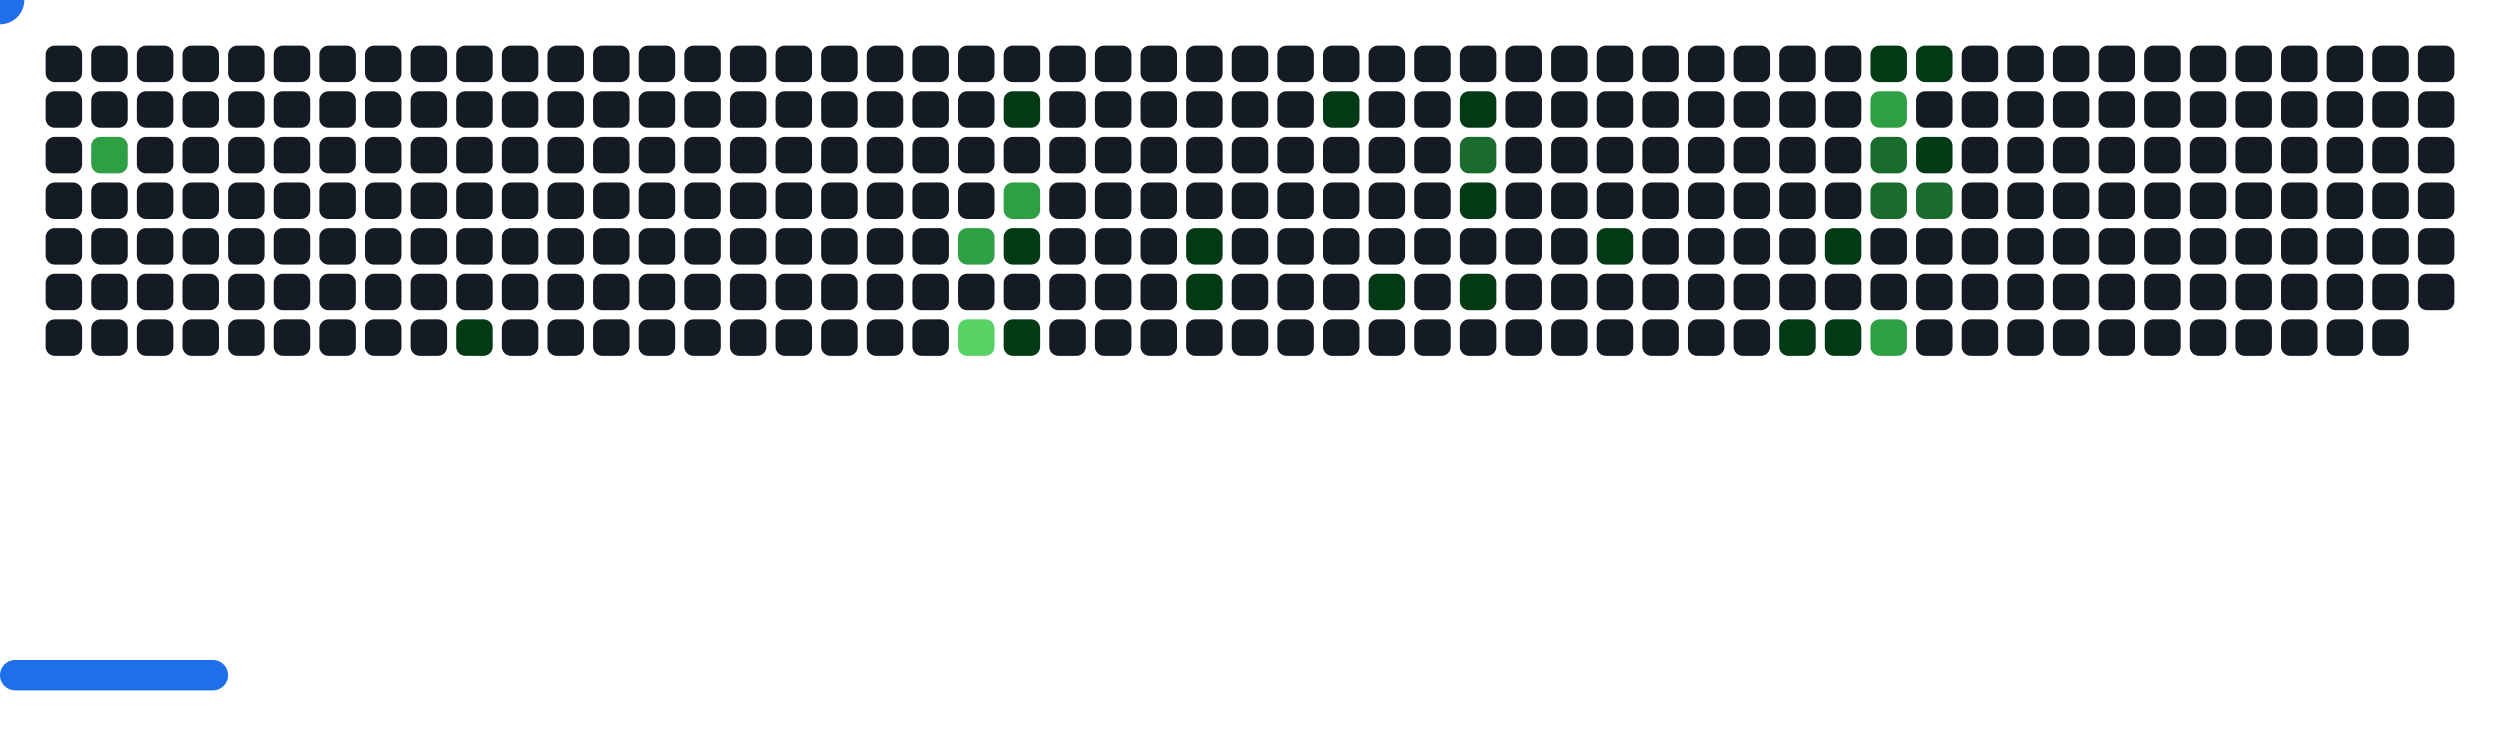
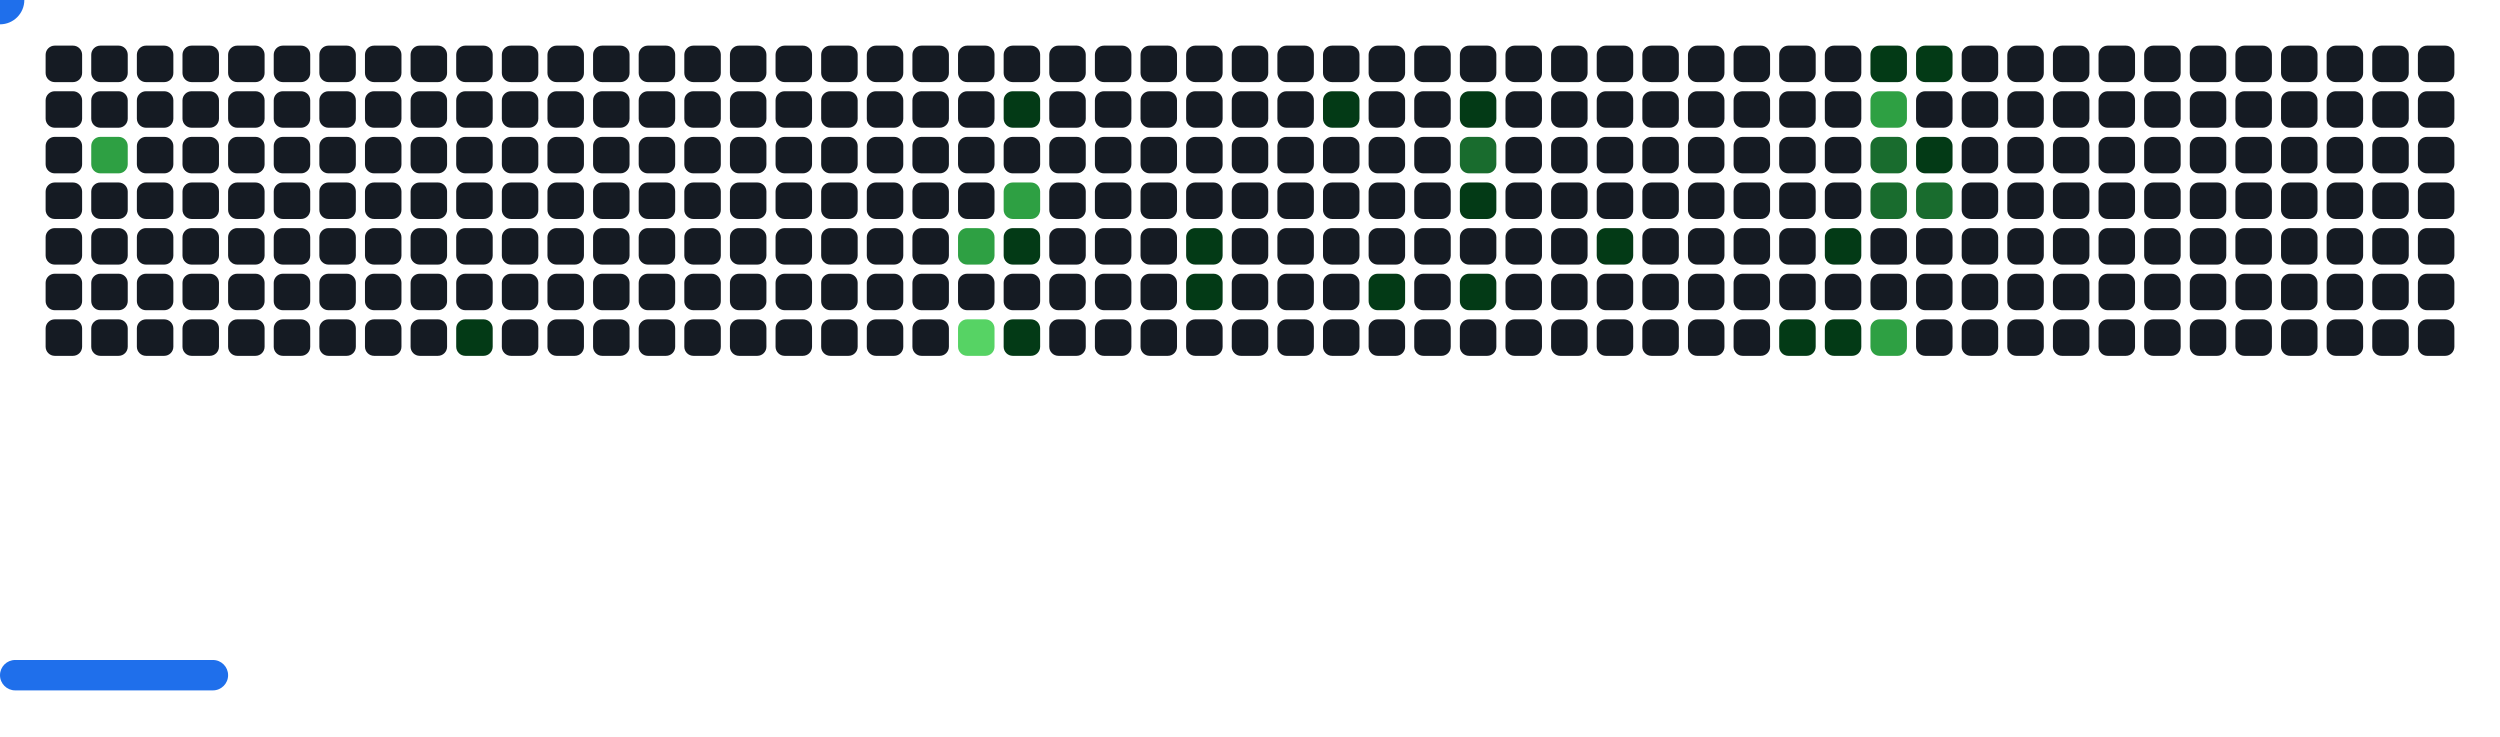
<svg xmlns="http://www.w3.org/2000/svg" width="822" height="242" viewBox="0 0 822 242">
  <style>.c0{fill:#151B23}.c1{fill:#033A16}.c2{fill:#196C2E}.c3{fill:#2EA043}.c4{fill:#56D364}</style>
  <defs>
    <symbol id="brick">
      <rect x="0" y="0" width="12" height="12" rx="3" />
    </symbol>
  </defs>
  <use href="#brick" x="15" y="15" class="c0" opacity="1" />
  <use href="#brick" x="15" y="30" class="c0" opacity="1" />
  <use href="#brick" x="15" y="45" class="c0" opacity="1" />
  <use href="#brick" x="15" y="60" class="c0" opacity="1" />
  <use href="#brick" x="15" y="75" class="c0" opacity="1" />
  <use href="#brick" x="15" y="90" class="c0" opacity="1" />
  <use href="#brick" x="15" y="105" class="c0" opacity="1" />
  <use href="#brick" x="30" y="15" class="c0" opacity="1" />
  <use href="#brick" x="30" y="30" class="c0" opacity="1" />
  <use href="#brick" x="30" y="45" fill="#2EA043">
    <animate attributeName="fill" values="#2EA043;#2EA043;#151B23;#151B23" keyTimes="0;1;1;1" dur="63.033s" fill="freeze" repeatCount="indefinite" />
  </use>
  <use href="#brick" x="30" y="60" class="c0" opacity="1" />
  <use href="#brick" x="30" y="75" class="c0" opacity="1" />
  <use href="#brick" x="30" y="90" class="c0" opacity="1" />
  <use href="#brick" x="30" y="105" class="c0" opacity="1" />
  <use href="#brick" x="45" y="15" class="c0" opacity="1" />
  <use href="#brick" x="45" y="30" class="c0" opacity="1" />
  <use href="#brick" x="45" y="45" class="c0" opacity="1" />
  <use href="#brick" x="45" y="60" class="c0" opacity="1" />
  <use href="#brick" x="45" y="75" class="c0" opacity="1" />
  <use href="#brick" x="45" y="90" class="c0" opacity="1" />
  <use href="#brick" x="45" y="105" class="c0" opacity="1" />
  <use href="#brick" x="60" y="15" class="c0" opacity="1" />
  <use href="#brick" x="60" y="30" class="c0" opacity="1" />
  <use href="#brick" x="60" y="45" class="c0" opacity="1" />
  <use href="#brick" x="60" y="60" class="c0" opacity="1" />
  <use href="#brick" x="60" y="75" class="c0" opacity="1" />
  <use href="#brick" x="60" y="90" class="c0" opacity="1" />
  <use href="#brick" x="60" y="105" class="c0" opacity="1" />
  <use href="#brick" x="75" y="15" class="c0" opacity="1" />
  <use href="#brick" x="75" y="30" class="c0" opacity="1" />
  <use href="#brick" x="75" y="45" class="c0" opacity="1" />
  <use href="#brick" x="75" y="60" class="c0" opacity="1" />
  <use href="#brick" x="75" y="75" class="c0" opacity="1" />
  <use href="#brick" x="75" y="90" class="c0" opacity="1" />
  <use href="#brick" x="75" y="105" class="c0" opacity="1" />
  <use href="#brick" x="90" y="15" class="c0" opacity="1" />
  <use href="#brick" x="90" y="30" class="c0" opacity="1" />
  <use href="#brick" x="90" y="45" class="c0" opacity="1" />
  <use href="#brick" x="90" y="60" class="c0" opacity="1" />
  <use href="#brick" x="90" y="75" class="c0" opacity="1" />
  <use href="#brick" x="90" y="90" class="c0" opacity="1" />
  <use href="#brick" x="90" y="105" class="c0" opacity="1" />
  <use href="#brick" x="105" y="15" class="c0" opacity="1" />
  <use href="#brick" x="105" y="30" class="c0" opacity="1" />
  <use href="#brick" x="105" y="45" class="c0" opacity="1" />
  <use href="#brick" x="105" y="60" class="c0" opacity="1" />
  <use href="#brick" x="105" y="75" class="c0" opacity="1" />
  <use href="#brick" x="105" y="90" class="c0" opacity="1" />
  <use href="#brick" x="105" y="105" class="c0" opacity="1" />
  <use href="#brick" x="120" y="15" class="c0" opacity="1" />
  <use href="#brick" x="120" y="30" class="c0" opacity="1" />
  <use href="#brick" x="120" y="45" class="c0" opacity="1" />
  <use href="#brick" x="120" y="60" class="c0" opacity="1" />
  <use href="#brick" x="120" y="75" class="c0" opacity="1" />
  <use href="#brick" x="120" y="90" class="c0" opacity="1" />
  <use href="#brick" x="120" y="105" class="c0" opacity="1" />
  <use href="#brick" x="135" y="15" class="c0" opacity="1" />
  <use href="#brick" x="135" y="30" class="c0" opacity="1" />
  <use href="#brick" x="135" y="45" class="c0" opacity="1" />
  <use href="#brick" x="135" y="60" class="c0" opacity="1" />
  <use href="#brick" x="135" y="75" class="c0" opacity="1" />
  <use href="#brick" x="135" y="90" class="c0" opacity="1" />
  <use href="#brick" x="135" y="105" class="c0" opacity="1" />
  <use href="#brick" x="150" y="15" class="c0" opacity="1" />
  <use href="#brick" x="150" y="30" class="c0" opacity="1" />
  <use href="#brick" x="150" y="45" class="c0" opacity="1" />
  <use href="#brick" x="150" y="60" class="c0" opacity="1" />
  <use href="#brick" x="150" y="75" class="c0" opacity="1" />
  <use href="#brick" x="150" y="90" class="c0" opacity="1" />
  <use href="#brick" x="150" y="105" fill="#033A16">
    <animate attributeName="fill" values="#033A16;#033A16;#151B23;#151B23" keyTimes="0;0.094;0.094;1" dur="63.033s" fill="freeze" repeatCount="indefinite" />
  </use>
  <use href="#brick" x="165" y="15" class="c0" opacity="1" />
  <use href="#brick" x="165" y="30" class="c0" opacity="1" />
  <use href="#brick" x="165" y="45" class="c0" opacity="1" />
  <use href="#brick" x="165" y="60" class="c0" opacity="1" />
  <use href="#brick" x="165" y="75" class="c0" opacity="1" />
  <use href="#brick" x="165" y="90" class="c0" opacity="1" />
  <use href="#brick" x="165" y="105" class="c0" opacity="1" />
  <use href="#brick" x="180" y="15" class="c0" opacity="1" />
  <use href="#brick" x="180" y="30" class="c0" opacity="1" />
  <use href="#brick" x="180" y="45" class="c0" opacity="1" />
  <use href="#brick" x="180" y="60" class="c0" opacity="1" />
  <use href="#brick" x="180" y="75" class="c0" opacity="1" />
  <use href="#brick" x="180" y="90" class="c0" opacity="1" />
  <use href="#brick" x="180" y="105" class="c0" opacity="1" />
  <use href="#brick" x="195" y="15" class="c0" opacity="1" />
  <use href="#brick" x="195" y="30" class="c0" opacity="1" />
  <use href="#brick" x="195" y="45" class="c0" opacity="1" />
  <use href="#brick" x="195" y="60" class="c0" opacity="1" />
  <use href="#brick" x="195" y="75" class="c0" opacity="1" />
  <use href="#brick" x="195" y="90" class="c0" opacity="1" />
  <use href="#brick" x="195" y="105" class="c0" opacity="1" />
  <use href="#brick" x="210" y="15" class="c0" opacity="1" />
  <use href="#brick" x="210" y="30" class="c0" opacity="1" />
  <use href="#brick" x="210" y="45" class="c0" opacity="1" />
  <use href="#brick" x="210" y="60" class="c0" opacity="1" />
  <use href="#brick" x="210" y="75" class="c0" opacity="1" />
  <use href="#brick" x="210" y="90" class="c0" opacity="1" />
  <use href="#brick" x="210" y="105" class="c0" opacity="1" />
  <use href="#brick" x="225" y="15" class="c0" opacity="1" />
  <use href="#brick" x="225" y="30" class="c0" opacity="1" />
  <use href="#brick" x="225" y="45" class="c0" opacity="1" />
  <use href="#brick" x="225" y="60" class="c0" opacity="1" />
  <use href="#brick" x="225" y="75" class="c0" opacity="1" />
  <use href="#brick" x="225" y="90" class="c0" opacity="1" />
  <use href="#brick" x="225" y="105" class="c0" opacity="1" />
  <use href="#brick" x="240" y="15" class="c0" opacity="1" />
  <use href="#brick" x="240" y="30" class="c0" opacity="1" />
  <use href="#brick" x="240" y="45" class="c0" opacity="1" />
  <use href="#brick" x="240" y="60" class="c0" opacity="1" />
  <use href="#brick" x="240" y="75" class="c0" opacity="1" />
  <use href="#brick" x="240" y="90" class="c0" opacity="1" />
  <use href="#brick" x="240" y="105" class="c0" opacity="1" />
  <use href="#brick" x="255" y="15" class="c0" opacity="1" />
  <use href="#brick" x="255" y="30" class="c0" opacity="1" />
  <use href="#brick" x="255" y="45" class="c0" opacity="1" />
  <use href="#brick" x="255" y="60" class="c0" opacity="1" />
  <use href="#brick" x="255" y="75" class="c0" opacity="1" />
  <use href="#brick" x="255" y="90" class="c0" opacity="1" />
  <use href="#brick" x="255" y="105" class="c0" opacity="1" />
  <use href="#brick" x="270" y="15" class="c0" opacity="1" />
  <use href="#brick" x="270" y="30" class="c0" opacity="1" />
  <use href="#brick" x="270" y="45" class="c0" opacity="1" />
  <use href="#brick" x="270" y="60" class="c0" opacity="1" />
  <use href="#brick" x="270" y="75" class="c0" opacity="1" />
  <use href="#brick" x="270" y="90" class="c0" opacity="1" />
  <use href="#brick" x="270" y="105" class="c0" opacity="1" />
  <use href="#brick" x="285" y="15" class="c0" opacity="1" />
  <use href="#brick" x="285" y="30" class="c0" opacity="1" />
  <use href="#brick" x="285" y="45" class="c0" opacity="1" />
  <use href="#brick" x="285" y="60" class="c0" opacity="1" />
  <use href="#brick" x="285" y="75" class="c0" opacity="1" />
  <use href="#brick" x="285" y="90" class="c0" opacity="1" />
  <use href="#brick" x="285" y="105" class="c0" opacity="1" />
  <use href="#brick" x="300" y="15" class="c0" opacity="1" />
  <use href="#brick" x="300" y="30" class="c0" opacity="1" />
  <use href="#brick" x="300" y="45" class="c0" opacity="1" />
  <use href="#brick" x="300" y="60" class="c0" opacity="1" />
  <use href="#brick" x="300" y="75" class="c0" opacity="1" />
  <use href="#brick" x="300" y="90" class="c0" opacity="1" />
  <use href="#brick" x="300" y="105" class="c0" opacity="1" />
  <use href="#brick" x="315" y="15" class="c0" opacity="1" />
  <use href="#brick" x="315" y="30" class="c0" opacity="1" />
  <use href="#brick" x="315" y="45" class="c0" opacity="1" />
  <use href="#brick" x="315" y="60" class="c0" opacity="1" />
  <use href="#brick" x="315" y="75" fill="#2EA043">
    <animate attributeName="fill" values="#2EA043;#2EA043;#151B23;#151B23" keyTimes="0;0.221;0.221;1" dur="63.033s" fill="freeze" repeatCount="indefinite" />
  </use>
  <use href="#brick" x="315" y="90" class="c0" opacity="1" />
  <use href="#brick" x="315" y="105" fill="#56D364">
    <animate attributeName="fill" values="#56D364;#56D364;#151B23;#151B23" keyTimes="0;0.107;0.107;1" dur="63.033s" fill="freeze" repeatCount="indefinite" />
  </use>
  <use href="#brick" x="330" y="15" class="c0" opacity="1" />
  <use href="#brick" x="330" y="30" fill="#033A16">
    <animate attributeName="fill" values="#033A16;#033A16;#151B23;#151B23" keyTimes="0;0.336;0.336;1" dur="63.033s" fill="freeze" repeatCount="indefinite" />
  </use>
  <use href="#brick" x="330" y="45" class="c0" opacity="1" />
  <use href="#brick" x="330" y="60" fill="#2EA043">
    <animate attributeName="fill" values="#2EA043;#2EA043;#151B23;#151B23" keyTimes="0;0.222;0.222;1" dur="63.033s" fill="freeze" repeatCount="indefinite" />
  </use>
  <use href="#brick" x="330" y="75" fill="#033A16">
    <animate attributeName="fill" values="#033A16;#033A16;#151B23;#151B23" keyTimes="0;0.222;0.222;1" dur="63.033s" fill="freeze" repeatCount="indefinite" />
  </use>
  <use href="#brick" x="330" y="90" class="c0" opacity="1" />
  <use href="#brick" x="330" y="105" fill="#033A16">
    <animate attributeName="fill" values="#033A16;#033A16;#151B23;#151B23" keyTimes="0;0.45;0.45;1" dur="63.033s" fill="freeze" repeatCount="indefinite" />
  </use>
  <use href="#brick" x="345" y="15" class="c0" opacity="1" />
  <use href="#brick" x="345" y="30" class="c0" opacity="1" />
  <use href="#brick" x="345" y="45" class="c0" opacity="1" />
  <use href="#brick" x="345" y="60" class="c0" opacity="1" />
  <use href="#brick" x="345" y="75" class="c0" opacity="1" />
  <use href="#brick" x="345" y="90" class="c0" opacity="1" />
  <use href="#brick" x="345" y="105" class="c0" opacity="1" />
  <use href="#brick" x="360" y="15" class="c0" opacity="1" />
  <use href="#brick" x="360" y="30" class="c0" opacity="1" />
  <use href="#brick" x="360" y="45" class="c0" opacity="1" />
  <use href="#brick" x="360" y="60" class="c0" opacity="1" />
  <use href="#brick" x="360" y="75" class="c0" opacity="1" />
  <use href="#brick" x="360" y="90" class="c0" opacity="1" />
  <use href="#brick" x="360" y="105" class="c0" opacity="1" />
  <use href="#brick" x="375" y="15" class="c0" opacity="1" />
  <use href="#brick" x="375" y="30" class="c0" opacity="1" />
  <use href="#brick" x="375" y="45" class="c0" opacity="1" />
  <use href="#brick" x="375" y="60" class="c0" opacity="1" />
  <use href="#brick" x="375" y="75" class="c0" opacity="1" />
  <use href="#brick" x="375" y="90" class="c0" opacity="1" />
  <use href="#brick" x="375" y="105" class="c0" opacity="1" />
  <use href="#brick" x="390" y="15" class="c0" opacity="1" />
  <use href="#brick" x="390" y="30" class="c0" opacity="1" />
  <use href="#brick" x="390" y="45" class="c0" opacity="1" />
  <use href="#brick" x="390" y="60" class="c0" opacity="1" />
  <use href="#brick" x="390" y="75" fill="#033A16">
    <animate attributeName="fill" values="#033A16;#033A16;#151B23;#151B23" keyTimes="0;0.286;0.286;1" dur="63.033s" fill="freeze" repeatCount="indefinite" />
  </use>
  <use href="#brick" x="390" y="90" fill="#033A16">
    <animate attributeName="fill" values="#033A16;#033A16;#151B23;#151B23" keyTimes="0;0.286;0.286;1" dur="63.033s" fill="freeze" repeatCount="indefinite" />
  </use>
  <use href="#brick" x="390" y="105" class="c0" opacity="1" />
  <use href="#brick" x="405" y="15" class="c0" opacity="1" />
  <use href="#brick" x="405" y="30" class="c0" opacity="1" />
  <use href="#brick" x="405" y="45" class="c0" opacity="1" />
  <use href="#brick" x="405" y="60" class="c0" opacity="1" />
  <use href="#brick" x="405" y="75" class="c0" opacity="1" />
  <use href="#brick" x="405" y="90" class="c0" opacity="1" />
  <use href="#brick" x="405" y="105" class="c0" opacity="1" />
  <use href="#brick" x="420" y="15" class="c0" opacity="1" />
  <use href="#brick" x="420" y="30" class="c0" opacity="1" />
  <use href="#brick" x="420" y="45" class="c0" opacity="1" />
  <use href="#brick" x="420" y="60" class="c0" opacity="1" />
  <use href="#brick" x="420" y="75" class="c0" opacity="1" />
  <use href="#brick" x="420" y="90" class="c0" opacity="1" />
  <use href="#brick" x="420" y="105" class="c0" opacity="1" />
  <use href="#brick" x="435" y="15" class="c0" opacity="1" />
  <use href="#brick" x="435" y="30" fill="#033A16">
    <animate attributeName="fill" values="#033A16;#033A16;#151B23;#151B23" keyTimes="0;0.282;0.282;1" dur="63.033s" fill="freeze" repeatCount="indefinite" />
  </use>
  <use href="#brick" x="435" y="45" class="c0" opacity="1" />
  <use href="#brick" x="435" y="60" class="c0" opacity="1" />
  <use href="#brick" x="435" y="75" class="c0" opacity="1" />
  <use href="#brick" x="435" y="90" class="c0" opacity="1" />
  <use href="#brick" x="435" y="105" class="c0" opacity="1" />
  <use href="#brick" x="450" y="15" class="c0" opacity="1" />
  <use href="#brick" x="450" y="30" class="c0" opacity="1" />
  <use href="#brick" x="450" y="45" class="c0" opacity="1" />
  <use href="#brick" x="450" y="60" class="c0" opacity="1" />
  <use href="#brick" x="450" y="75" class="c0" opacity="1" />
  <use href="#brick" x="450" y="90" fill="#033A16">
    <animate attributeName="fill" values="#033A16;#033A16;#151B23;#151B23" keyTimes="0;0.231;0.231;1" dur="63.033s" fill="freeze" repeatCount="indefinite" />
  </use>
  <use href="#brick" x="450" y="105" class="c0" opacity="1" />
  <use href="#brick" x="465" y="15" class="c0" opacity="1" />
  <use href="#brick" x="465" y="30" class="c0" opacity="1" />
  <use href="#brick" x="465" y="45" class="c0" opacity="1" />
  <use href="#brick" x="465" y="60" class="c0" opacity="1" />
  <use href="#brick" x="465" y="75" class="c0" opacity="1" />
  <use href="#brick" x="465" y="90" class="c0" opacity="1" />
  <use href="#brick" x="465" y="105" class="c0" opacity="1" />
  <use href="#brick" x="480" y="15" class="c0" opacity="1" />
  <use href="#brick" x="480" y="30" fill="#033A16">
    <animate attributeName="fill" values="#033A16;#033A16;#151B23;#151B23" keyTimes="0;0.165;0.165;1" dur="63.033s" fill="freeze" repeatCount="indefinite" />
  </use>
  <use href="#brick" x="480" y="45" fill="#196C2E">
    <animate attributeName="fill" values="#196C2E;#196C2E;#151B23;#151B23" keyTimes="0;0.165;0.165;1" dur="63.033s" fill="freeze" repeatCount="indefinite" />
  </use>
  <use href="#brick" x="480" y="60" fill="#033A16">
    <animate attributeName="fill" values="#033A16;#033A16;#151B23;#151B23" keyTimes="0;0.233;0.233;1" dur="63.033s" fill="freeze" repeatCount="indefinite" />
  </use>
  <use href="#brick" x="480" y="75" class="c0" opacity="1" />
  <use href="#brick" x="480" y="90" fill="#033A16">
    <animate attributeName="fill" values="#033A16;#033A16;#151B23;#151B23" keyTimes="0;0.052;0.052;1" dur="63.033s" fill="freeze" repeatCount="indefinite" />
  </use>
  <use href="#brick" x="480" y="105" class="c0" opacity="1" />
  <use href="#brick" x="495" y="15" class="c0" opacity="1" />
  <use href="#brick" x="495" y="30" class="c0" opacity="1" />
  <use href="#brick" x="495" y="45" class="c0" opacity="1" />
  <use href="#brick" x="495" y="60" class="c0" opacity="1" />
  <use href="#brick" x="495" y="75" class="c0" opacity="1" />
  <use href="#brick" x="495" y="90" class="c0" opacity="1" />
  <use href="#brick" x="495" y="105" class="c0" opacity="1" />
  <use href="#brick" x="510" y="15" class="c0" opacity="1" />
  <use href="#brick" x="510" y="30" class="c0" opacity="1" />
  <use href="#brick" x="510" y="45" class="c0" opacity="1" />
  <use href="#brick" x="510" y="60" class="c0" opacity="1" />
  <use href="#brick" x="510" y="75" class="c0" opacity="1" />
  <use href="#brick" x="510" y="90" class="c0" opacity="1" />
  <use href="#brick" x="510" y="105" class="c0" opacity="1" />
  <use href="#brick" x="525" y="15" class="c0" opacity="1" />
  <use href="#brick" x="525" y="30" class="c0" opacity="1" />
  <use href="#brick" x="525" y="45" class="c0" opacity="1" />
  <use href="#brick" x="525" y="60" class="c0" opacity="1" />
  <use href="#brick" x="525" y="75" fill="#033A16">
    <animate attributeName="fill" values="#033A16;#033A16;#151B23;#151B23" keyTimes="0;0.009;0.009;1" dur="63.033s" fill="freeze" repeatCount="indefinite" />
  </use>
  <use href="#brick" x="525" y="90" class="c0" opacity="1" />
  <use href="#brick" x="525" y="105" class="c0" opacity="1" />
  <use href="#brick" x="540" y="15" class="c0" opacity="1" />
  <use href="#brick" x="540" y="30" class="c0" opacity="1" />
  <use href="#brick" x="540" y="45" class="c0" opacity="1" />
  <use href="#brick" x="540" y="60" class="c0" opacity="1" />
  <use href="#brick" x="540" y="75" class="c0" opacity="1" />
  <use href="#brick" x="540" y="90" class="c0" opacity="1" />
  <use href="#brick" x="540" y="105" class="c0" opacity="1" />
  <use href="#brick" x="555" y="15" class="c0" opacity="1" />
  <use href="#brick" x="555" y="30" class="c0" opacity="1" />
  <use href="#brick" x="555" y="45" class="c0" opacity="1" />
  <use href="#brick" x="555" y="60" class="c0" opacity="1" />
  <use href="#brick" x="555" y="75" class="c0" opacity="1" />
  <use href="#brick" x="555" y="90" class="c0" opacity="1" />
  <use href="#brick" x="555" y="105" class="c0" opacity="1" />
  <use href="#brick" x="570" y="15" class="c0" opacity="1" />
  <use href="#brick" x="570" y="30" class="c0" opacity="1" />
  <use href="#brick" x="570" y="45" class="c0" opacity="1" />
  <use href="#brick" x="570" y="60" class="c0" opacity="1" />
  <use href="#brick" x="570" y="75" class="c0" opacity="1" />
  <use href="#brick" x="570" y="90" class="c0" opacity="1" />
  <use href="#brick" x="570" y="105" class="c0" opacity="1" />
  <use href="#brick" x="585" y="15" class="c0" opacity="1" />
  <use href="#brick" x="585" y="30" class="c0" opacity="1" />
  <use href="#brick" x="585" y="45" class="c0" opacity="1" />
  <use href="#brick" x="585" y="60" class="c0" opacity="1" />
  <use href="#brick" x="585" y="75" class="c0" opacity="1" />
  <use href="#brick" x="585" y="90" class="c0" opacity="1" />
  <use href="#brick" x="585" y="105" fill="#033A16">
    <animate attributeName="fill" values="#033A16;#033A16;#151B23;#151B23" keyTimes="0;0.157;0.157;1" dur="63.033s" fill="freeze" repeatCount="indefinite" />
  </use>
  <use href="#brick" x="600" y="15" class="c0" opacity="1" />
  <use href="#brick" x="600" y="30" class="c0" opacity="1" />
  <use href="#brick" x="600" y="45" class="c0" opacity="1" />
  <use href="#brick" x="600" y="60" class="c0" opacity="1" />
  <use href="#brick" x="600" y="75" fill="#033A16">
    <animate attributeName="fill" values="#033A16;#033A16;#151B23;#151B23" keyTimes="0;0.156;0.156;1" dur="63.033s" fill="freeze" repeatCount="indefinite" />
  </use>
  <use href="#brick" x="600" y="90" class="c0" opacity="1" />
  <use href="#brick" x="600" y="105" fill="#033A16">
    <animate attributeName="fill" values="#033A16;#033A16;#151B23;#151B23" keyTimes="0;0.357;0.357;1" dur="63.033s" fill="freeze" repeatCount="indefinite" />
  </use>
  <use href="#brick" x="615" y="15" fill="#033A16">
    <animate attributeName="fill" values="#033A16;#033A16;#151B23;#151B23" keyTimes="0;0.7;0.7;1" dur="63.033s" fill="freeze" repeatCount="indefinite" />
  </use>
  <use href="#brick" x="615" y="30" fill="#2EA043">
    <animate attributeName="fill" values="#2EA043;#2EA043;#151B23;#151B23" keyTimes="0;0.129;0.129;1" dur="63.033s" fill="freeze" repeatCount="indefinite" />
  </use>
  <use href="#brick" x="615" y="45" fill="#196C2E">
    <animate attributeName="fill" values="#196C2E;#196C2E;#151B23;#151B23" keyTimes="0;0.129;0.129;1" dur="63.033s" fill="freeze" repeatCount="indefinite" />
  </use>
  <use href="#brick" x="615" y="60" fill="#196C2E">
    <animate attributeName="fill" values="#196C2E;#196C2E;#151B23;#151B23" keyTimes="0;0.13;0.13;1" dur="63.033s" fill="freeze" repeatCount="indefinite" />
  </use>
  <use href="#brick" x="615" y="75" class="c0" opacity="1" />
  <use href="#brick" x="615" y="90" class="c0" opacity="1" />
  <use href="#brick" x="615" y="105" fill="#2EA043">
    <animate attributeName="fill" values="#2EA043;#2EA043;#151B23;#151B23" keyTimes="0;0.383;0.383;1" dur="63.033s" fill="freeze" repeatCount="indefinite" />
  </use>
  <use href="#brick" x="630" y="15" fill="#033A16">
    <animate attributeName="fill" values="#033A16;#033A16;#151B23;#151B23" keyTimes="0;0.701;0.701;1" dur="63.033s" fill="freeze" repeatCount="indefinite" />
  </use>
  <use href="#brick" x="630" y="30" class="c0" opacity="1" />
  <use href="#brick" x="630" y="45" fill="#033A16">
    <animate attributeName="fill" values="#033A16;#033A16;#151B23;#151B23" keyTimes="0;0.13;0.13;1" dur="63.033s" fill="freeze" repeatCount="indefinite" />
  </use>
  <use href="#brick" x="630" y="60" fill="#196C2E">
    <animate attributeName="fill" values="#196C2E;#196C2E;#151B23;#151B23" keyTimes="0;0.131;0.131;1" dur="63.033s" fill="freeze" repeatCount="indefinite" />
  </use>
  <use href="#brick" x="630" y="75" class="c0" opacity="1" />
  <use href="#brick" x="630" y="90" class="c0" opacity="1" />
  <use href="#brick" x="630" y="105" class="c0" opacity="1" />
  <use href="#brick" x="645" y="15" class="c0" opacity="1" />
  <use href="#brick" x="645" y="30" class="c0" opacity="1" />
  <use href="#brick" x="645" y="45" class="c0" opacity="1" />
  <use href="#brick" x="645" y="60" class="c0" opacity="1" />
  <use href="#brick" x="645" y="75" class="c0" opacity="1" />
  <use href="#brick" x="645" y="90" class="c0" opacity="1" />
  <use href="#brick" x="645" y="105" class="c0" opacity="1" />
  <use href="#brick" x="660" y="15" class="c0" opacity="1" />
  <use href="#brick" x="660" y="30" class="c0" opacity="1" />
  <use href="#brick" x="660" y="45" class="c0" opacity="1" />
  <use href="#brick" x="660" y="60" class="c0" opacity="1" />
  <use href="#brick" x="660" y="75" class="c0" opacity="1" />
  <use href="#brick" x="660" y="90" class="c0" opacity="1" />
  <use href="#brick" x="660" y="105" class="c0" opacity="1" />
  <use href="#brick" x="675" y="15" class="c0" opacity="1" />
  <use href="#brick" x="675" y="30" class="c0" opacity="1" />
  <use href="#brick" x="675" y="45" class="c0" opacity="1" />
  <use href="#brick" x="675" y="60" class="c0" opacity="1" />
  <use href="#brick" x="675" y="75" class="c0" opacity="1" />
  <use href="#brick" x="675" y="90" class="c0" opacity="1" />
  <use href="#brick" x="675" y="105" class="c0" opacity="1" />
  <use href="#brick" x="690" y="15" class="c0" opacity="1" />
  <use href="#brick" x="690" y="30" class="c0" opacity="1" />
  <use href="#brick" x="690" y="45" class="c0" opacity="1" />
  <use href="#brick" x="690" y="60" class="c0" opacity="1" />
  <use href="#brick" x="690" y="75" class="c0" opacity="1" />
  <use href="#brick" x="690" y="90" class="c0" opacity="1" />
  <use href="#brick" x="690" y="105" class="c0" opacity="1" />
  <use href="#brick" x="705" y="15" class="c0" opacity="1" />
  <use href="#brick" x="705" y="30" class="c0" opacity="1" />
  <use href="#brick" x="705" y="45" class="c0" opacity="1" />
  <use href="#brick" x="705" y="60" class="c0" opacity="1" />
  <use href="#brick" x="705" y="75" class="c0" opacity="1" />
  <use href="#brick" x="705" y="90" class="c0" opacity="1" />
  <use href="#brick" x="705" y="105" class="c0" opacity="1" />
  <use href="#brick" x="720" y="15" class="c0" opacity="1" />
  <use href="#brick" x="720" y="30" class="c0" opacity="1" />
  <use href="#brick" x="720" y="45" class="c0" opacity="1" />
  <use href="#brick" x="720" y="60" class="c0" opacity="1" />
  <use href="#brick" x="720" y="75" class="c0" opacity="1" />
  <use href="#brick" x="720" y="90" class="c0" opacity="1" />
  <use href="#brick" x="720" y="105" class="c0" opacity="1" />
  <use href="#brick" x="735" y="15" class="c0" opacity="1" />
  <use href="#brick" x="735" y="30" class="c0" opacity="1" />
  <use href="#brick" x="735" y="45" class="c0" opacity="1" />
  <use href="#brick" x="735" y="60" class="c0" opacity="1" />
  <use href="#brick" x="735" y="75" class="c0" opacity="1" />
  <use href="#brick" x="735" y="90" class="c0" opacity="1" />
  <use href="#brick" x="735" y="105" class="c0" opacity="1" />
  <use href="#brick" x="750" y="15" class="c0" opacity="1" />
  <use href="#brick" x="750" y="30" class="c0" opacity="1" />
  <use href="#brick" x="750" y="45" class="c0" opacity="1" />
  <use href="#brick" x="750" y="60" class="c0" opacity="1" />
  <use href="#brick" x="750" y="75" class="c0" opacity="1" />
  <use href="#brick" x="750" y="90" class="c0" opacity="1" />
  <use href="#brick" x="750" y="105" class="c0" opacity="1" />
  <use href="#brick" x="765" y="15" class="c0" opacity="1" />
  <use href="#brick" x="765" y="30" class="c0" opacity="1" />
  <use href="#brick" x="765" y="45" class="c0" opacity="1" />
  <use href="#brick" x="765" y="60" class="c0" opacity="1" />
  <use href="#brick" x="765" y="75" class="c0" opacity="1" />
  <use href="#brick" x="765" y="90" class="c0" opacity="1" />
  <use href="#brick" x="765" y="105" class="c0" opacity="1" />
  <use href="#brick" x="780" y="15" class="c0" opacity="1" />
  <use href="#brick" x="780" y="30" class="c0" opacity="1" />
  <use href="#brick" x="780" y="45" class="c0" opacity="1" />
  <use href="#brick" x="780" y="60" class="c0" opacity="1" />
  <use href="#brick" x="780" y="75" class="c0" opacity="1" />
  <use href="#brick" x="780" y="90" class="c0" opacity="1" />
  <use href="#brick" x="780" y="105" class="c0" opacity="1" />
  <use href="#brick" x="795" y="15" class="c0" opacity="1" />
  <use href="#brick" x="795" y="30" class="c0" opacity="1" />
  <use href="#brick" x="795" y="45" class="c0" opacity="1" />
  <use href="#brick" x="795" y="60" class="c0" opacity="1" />
  <use href="#brick" x="795" y="75" class="c0" opacity="1" />
  <use href="#brick" x="795" y="90" class="c0" opacity="1" />
+   <use href="#brick" x="795" y="105" class="c0" opacity="1" />
  <g transform="translate(0,217)">
    <rect y="0" width="75" height="10" rx="5" fill="#1F6FEB">
      <animate attributeName="x" values="374;381;388;395;402;409;416;423;430;437;444;451;458;465;472;480;487;494;501;508;515;522;529;536;543;550;557;564;571;579;586;593;600;607;614;621;628;635;642;649;656;663;670;678;685;692;699;706;713;720;727;732;732;732;732;732;732;732;727;720;713;706;699;692;685;678;670;663;656;649;642;635;628;621;614;607;600;593;586;579;571;564;557;550;543;536;529;522;515;508;501;494;487;480;472;465;458;451;444;437;430;423;416;409;402;395;388;381;373;366;359;352;345;338;331;324;317;310;303;296;289;282;275;267;260;253;246;239;232;225;218;211;204;197;190;183;176;168;161;154;147;140;133;126;119;112;105;98;91;84;77;69;62;55;48;41;34;27;20;15;15;15;15;15;15;15;20;27;34;41;48;55;62;69;77;84;91;98;105;112;119;126;133;140;147;154;161;168;176;183;190;197;204;211;218;225;232;239;246;253;260;267;275;282;289;296;303;310;317;324;331;338;345;352;359;366;373;381;388;395;402;409;416;423;430;437;444;451;458;465;472;480;487;494;501;508;515;522;529;536;543;550;557;564;571;579;586;593;600;607;614;621;628;635;642;649;656;663;670;678;685;692;699;706;713;720;727;732;732;732;732;732;732;732;727;720;713;706;699;692;685;678;670;663;656;649;642;635;628;621;614;607;600;593;586;579;571;564;557;550;543;536;529;522;515;508;501;494;487;480;472;465;458;451;444;437;430;423;416;409;402;395;388;381;373;366;359;352;345;338;331;324;317;310;303;296;289;282;275;267;260;253;246;239;232;225;218;211;204;197;190;183;176;168;161;154;147;140;133;126;119;112;105;98;91;84;77;69;62;55;48;41;34;27;20;15;15;15;15;15;15;15;20;27;34;41;48;55;62;69;77;84;91;98;105;112;119;126;133;140;147;154;161;168;176;183;190;197;204;211;218;225;232;239;246;253;260;267;275;282;289;296;303;310;317;324;331;338;345;352;359;366;373;381;388;395;402;409;416;423;430;437;444;451;458;465;472;480;487;494;501;508;515;522;529;536;543;550;557;564;571;579;586;593;600;607;614;621;628;635;642;649;656;663;670;678;685;692;699;706;713;720;727;732;732;732;732;732;732;732;727;720;713;706;699;692;685;678;670;663;656;649;642;635;628;621;614;607;600;593;586;579;571;564;557;550;543;536;529;522;515;508;501;494;487;480;472;465;458;451;444;437;430;423;416;409;402;395;388;381;373;366;359;352;345;338;331;324;317;310;303;296;289;282;275;267;260;253;246;239;232;225;218;211;204;197;190;183;176;168;161;154;147;140;133;126;119;112;105;98;91;84;77;69;62;55;48;41;34;27;20;15;15;15;15;15;15;15;20;27;34;41;48;55;62;69;77;84;91;98;105;112;119;126;133;140;147;154;161;168;176;183;190;197;204;211;218;225;232;239;246;253;260;267;275;282;289;296;303;310;317;324;331;338;345;352;359;366;373;381;388;395;402;409;416;423;430;437;444;451;458;465;472;480;487;494;501;508;515;522;529;536;543;550;557;564;571;579;586;593;600;607;614;621;628;635;642;649;656;663;670;678;685;692;699;706;713;720;727;732;732;732;732;732;732;732;727;720;713;706;699;692;685;678;670;663;656;649;642;635;628;621;614;607;600;593;586;579;571;564;557;550;543;536;529;522;515;508;501;494;487;480;472;465;458;451;444;437;430;423;416;409;402;395;388;381;373;366;359;352;345;338;331;324;317;310;303;296;289;282;275;267;260;253;246;239;232;225;218;211;204;197;190;183;176;168;161;154;147;140;133;126;119;112;105;98;91;84;77;69;62;55;48;41;34;27;20;15;15;15;15;15;15;15;20;27;34;41;48;55;62;69;77;84;91;98;105;112;119;126;133;140;147;154;161;168;176;183;190;197;204;211;218;225;232;239;246;253;260;267;275;282;289;296;303;310;317;324;331;338;345;352;359;366;373;381;388;395;402;409;416;423;430;437;444;451;458;465;472;480;487;494;501;508;515;522;529;536;543;550;557;564;571;579;586;593;600;607;614;621;628;635;642;649;656;663;670;678;685;692;699;706;713;720;727;732;732;732;732;732;732;732;727;720;713;706;699;692;685;678;670;663;656;649;642;635;628;621;614;607;600;593;586;579;571;564;557;550;543;536;529;522;515;508;501;494;487;480;472;465;458;451;444;437;430;423;416;409;402;395;388;381;373;366;359;352;345;338;331;324;317;310;303;296;289;282;275;267;260;253;246;239;232;225;218;211;204;197;190;183;176;168;161;154;147;140;133;126;119;112;105;98;91;84;77;69;62;55;48;41;34;27;20;15;15;15;15;15;15;15;20;27;34;41;48;55;62;69;77;84;91;98;105;112;119;126;133;140;147;154;161;168;176;183;190;197;204;211;218;225;232;239;246;253;260;267;275;282;289;296;303;310;317;324;331;338;345;352;359;366;373;381;388;395;402;409;416;423;430;437;444;451;458;465;472;480;487;494;501;508;515;522;529;536;543;550;557;564;571;579;586;593;600;607;614;621;628;635;642;649;656;663;670;678;685;692;699;706;713;720;727;732;732;732;732;732;732;732;727;720;713;706;699;692;685;678;670;663;656;649;642;635;628;621;614;607;600;593;586;579;571;564;557;550;543;536;529;522;515;508;501;494;487;480;472;465;458;451;444;437;430;423;416;409;402;395;388;381;373;366;359;352;345;338;331;324;317;310;303;296;289;282;275;267;260;253;246;239;232;225;218;211;204;197;190;183;176;168;161;154;147;140;133;126;119;112;105;98;91;84;77;69;62;55;48;41;34;27;20;15;15;15;15;15;15;15;20;27;34;41;48;55;62;69;77;84;91;98;105;112;119;126;133;140;147;154;161;168;176;183;190;197;204;211;218;225;232;239;246;253;260;267;275;282;289;296;303;310;317;324;331;338;345;352;359;366;373;381;388;395;402;409;416;423;430;437;444;451;458;465;472;480;487;494;501;508;515;522;529;536;543;550;557;564;571;579;586;593;600;607;614;621;628;635;642;649;656;663;670;678;685;692;699;706;713;720;727;732;732;732;732;732;732;732;727;720;713;706;699;692;685;678;670;663;656;649;642;635;628;621;614;607;600;593;586;579;571;564;557;550;543;536;529;522;515;508;501;494;487;480;472;465;458;451;444;437;430;423;416;409;402;395;388;381;373;366;359;352;345;338;331;324;317;310;303;296;289;282;275;267;260;253;246;239;232;225;218;211;204;197;190;183;176;168;161;154;147;140;133;126;119;112;105;98;91;84;77;69;62;55;48;41;34;27;20;15;15;15;15;15;15;15;20;27;34;41;48;55;62;69;77;84;91;98;105;112;119;126;133;140;147;154;161;168;176;183;190;197;204;211;218;225;232;239;246;253;260;267;275;282;289;296;303;310;317;324;331;338;345;352;359;366;373;381;388;395;402;409;416;423;430;437;444;451;458;465;472;480;487;494;501;508;515;522;529;536;543;550;557;564;571;579;586;593;600;607;614;621;628;635;642;649;656;663;670;678;685;692;699;706;713;720;727;732;732;732;732;732;732;732;727;720;713;706;699;692;685;678;670;663;656;649;642;635;628;621;614;607;600;593;586;579;571;564;557;550;543;536;529;522;515;508;501;494;487;480;472;465;458;451;444;437;430;423;416;409;402;395;388;381;373;366;359;352;345;338;331;324;317;310;303;296;289;282;275;267;260;253;246;239;232;225;218;211;204;197;190;183;176;168;161;154;147;140;133;126;119;112;105;98;91;84;77;69;62;55;48;41;34;27;20;15;15;15;15;15;15;15;20;27;34;41;48;55;62;69;77;84;91;98;105;112;119;126;133;140;147;154;161;168;176;183;190;197;204;211;218;225;232;239;246;253;260;267;275;282;289;296;303;310;317;324;331;338;345;352;359;366;373;381;388;395;402;409;416;423;430;437;444;451;458;465;472;480;487;494;501;508;515;522;529;536;543;550;557;564;571;579;586;593;600;607;614;621;628;635;642;649;656;663;670;678;685;692;699;706;713;720;727;732;732;732;732;732;732;732;727;720;713;706;699;692;685;678;670;663;656;649;642;635;628;621;614;607;600;593;586;579;571;564;557;550;543;536;529;522;515;508;501;494;487;480;472;465;458;451;444;437;430;423;416;409;402;395;388;381;373;366;359;352;345;338;331;324;317;310;303;296;289;282;275;267;260;253;246;239;232;225;218;211;204;197;190;183;176;168;161;154;147;140;133;126;119;112;105;98;91;84;77;69;62;55;48;41;34;27;20;15;15;15;15" dur="63.033s" repeatCount="indefinite" />
    </rect>
  </g>
  <circle r="8" fill="#1F6FEB">
    <animate attributeName="cx" values="418;425;432;439;446;453;460;468;475;482;489;496;503;510;517;524;531;538;545;552;559;567;574;581;588;595;602;609;616;623;630;637;644;651;658;666;673;680;687;694;701;708;715;722;729;736;743;750;757;765;772;779;786;793;786;779;772;765;757;750;743;736;729;722;715;708;701;694;687;680;673;666;658;651;644;637;630;623;616;609;602;595;588;581;574;567;559;552;545;538;531;524;517;510;503;496;489;482;475;468;460;453;446;439;432;425;418;411;404;397;390;383;376;369;362;354;347;340;333;326;319;312;305;298;291;284;277;270;263;255;248;241;234;227;220;213;206;199;192;185;178;171;164;156;149;142;135;128;121;114;107;100;93;86;79;72;65;57;50;43;36;29;36;43;50;57;65;72;79;86;93;100;107;114;121;128;135;142;149;156;164;171;178;185;192;199;206;213;220;227;234;241;248;255;263;270;277;284;291;298;305;312;319;326;333;340;347;354;362;369;376;383;390;397;404;411;418;425;432;439;446;453;460;468;475;482;489;496;503;510;517;524;531;538;545;552;559;567;574;581;588;595;602;609;616;623;630;637;644;651;658;666;673;680;687;694;701;708;715;722;729;736;743;750;757;765;772;779;786;793;786;779;772;765;757;750;743;736;729;722;715;708;701;694;687;680;673;666;658;651;644;637;630;623;616;609;602;595;588;581;574;567;559;552;545;538;531;524;517;510;503;496;489;482;475;468;460;453;446;439;432;425;418;411;404;397;390;383;376;369;362;354;347;340;333;326;319;312;305;298;291;284;277;270;263;255;248;241;234;227;220;213;206;199;192;185;178;171;164;156;149;142;135;128;121;114;107;100;93;86;79;72;65;57;50;43;36;29;36;43;50;57;65;72;79;86;93;100;107;114;121;128;135;142;149;156;164;171;178;185;192;199;206;213;220;227;234;241;248;255;263;270;277;284;291;298;305;312;319;326;333;340;347;354;362;369;376;383;390;397;404;411;418;425;432;439;446;453;460;468;475;482;489;496;503;510;517;524;531;538;545;552;559;567;574;581;588;595;602;609;616;623;630;637;644;651;658;666;673;680;687;694;701;708;715;722;729;736;743;750;757;765;772;779;786;793;786;779;772;765;757;750;743;736;729;722;715;708;701;694;687;680;673;666;658;651;644;637;630;623;616;609;602;595;588;581;574;567;559;552;545;538;531;524;517;510;503;496;489;482;475;468;460;453;446;439;432;425;418;411;404;397;390;383;376;369;362;354;347;340;333;326;319;312;305;298;291;284;277;270;263;255;248;241;234;227;220;213;206;199;192;185;178;171;164;156;149;142;135;128;121;114;107;100;93;86;79;72;65;57;50;43;36;29;36;43;50;57;65;72;79;86;93;100;107;114;121;128;135;142;149;156;164;171;178;185;192;199;206;213;220;227;234;241;248;255;263;270;277;284;291;298;305;312;319;326;333;340;347;354;362;369;376;383;390;397;404;411;418;425;432;439;446;453;460;468;475;482;489;496;503;510;517;524;531;538;545;552;559;567;574;581;588;595;602;609;616;623;630;637;644;651;658;666;673;680;687;694;701;708;715;722;729;736;743;750;757;765;772;779;786;793;786;779;772;765;757;750;743;736;729;722;715;708;701;694;687;680;673;666;658;651;644;637;630;623;616;609;602;595;588;581;574;567;559;552;545;538;531;524;517;510;503;496;489;482;475;468;460;453;446;439;432;425;418;411;404;397;390;383;376;369;362;354;347;340;333;326;319;312;305;298;291;284;277;270;263;255;248;241;234;227;220;213;206;199;192;185;178;171;164;156;149;142;135;128;121;114;107;100;93;86;79;72;65;57;50;43;36;29;36;43;50;57;65;72;79;86;93;100;107;114;121;128;135;142;149;156;164;171;178;185;192;199;206;213;220;227;234;241;248;255;263;270;277;284;291;298;305;312;319;326;333;340;347;354;362;369;376;383;390;397;404;411;418;425;432;439;446;453;460;468;475;482;489;496;503;510;517;524;531;538;545;552;559;567;574;581;588;595;602;609;616;623;630;637;644;651;658;666;673;680;687;694;701;708;715;722;729;736;743;750;757;765;772;779;786;793;786;779;772;765;757;750;743;736;729;722;715;708;701;694;687;680;673;666;658;651;644;637;630;623;616;609;602;595;588;581;574;567;559;552;545;538;531;524;517;510;503;496;489;482;475;468;460;453;446;439;432;425;418;411;404;397;390;383;376;369;362;354;347;340;333;326;319;312;305;298;291;284;277;270;263;255;248;241;234;227;220;213;206;199;192;185;178;171;164;156;149;142;135;128;121;114;107;100;93;86;79;72;65;57;50;43;36;29;36;43;50;57;65;72;79;86;93;100;107;114;121;128;135;142;149;156;164;171;178;185;192;199;206;213;220;227;234;241;248;255;263;270;277;284;291;298;305;312;319;326;333;340;347;354;362;369;376;383;390;397;404;411;418;425;432;439;446;453;460;468;475;482;489;496;503;510;517;524;531;538;545;552;559;567;574;581;588;595;602;609;616;623;630;637;644;651;658;666;673;680;687;694;701;708;715;722;729;736;743;750;757;765;772;779;786;793;786;779;772;765;757;750;743;736;729;722;715;708;701;694;687;680;673;666;658;651;644;637;630;623;616;609;602;595;588;581;574;567;559;552;545;538;531;524;517;510;503;496;489;482;475;468;460;453;446;439;432;425;418;411;404;397;390;383;376;369;362;354;347;340;333;326;319;312;305;298;291;284;277;270;263;255;248;241;234;227;220;213;206;199;192;185;178;171;164;156;149;142;135;128;121;114;107;100;93;86;79;72;65;57;50;43;36;29;36;43;50;57;65;72;79;86;93;100;107;114;121;128;135;142;149;156;164;171;178;185;192;199;206;213;220;227;234;241;248;255;263;270;277;284;291;298;305;312;319;326;333;340;347;354;362;369;376;383;390;397;404;411;418;425;432;439;446;453;460;468;475;482;489;496;503;510;517;524;531;538;545;552;559;567;574;581;588;595;602;609;616;623;630;637;644;651;658;666;673;680;687;694;701;708;715;722;729;736;743;750;757;765;772;779;786;793;786;779;772;765;757;750;743;736;729;722;715;708;701;694;687;680;673;666;658;651;644;637;630;623;616;609;602;595;588;581;574;567;559;552;545;538;531;524;517;510;503;496;489;482;475;468;460;453;446;439;432;425;418;411;404;397;390;383;376;369;362;354;347;340;333;326;319;312;305;298;291;284;277;270;263;255;248;241;234;227;220;213;206;199;192;185;178;171;164;156;149;142;135;128;121;114;107;100;93;86;79;72;65;57;50;43;36;29;36;43;50;57;65;72;79;86;93;100;107;114;121;128;135;142;149;156;164;171;178;185;192;199;206;213;220;227;234;241;248;255;263;270;277;284;291;298;305;312;319;326;333;340;347;354;362;369;376;383;390;397;404;411;418;425;432;439;446;453;460;468;475;482;489;496;503;510;517;524;531;538;545;552;559;567;574;581;588;595;602;609;616;623;630;637;644;651;658;666;673;680;687;694;701;708;715;722;729;736;743;750;757;765;772;779;786;793;786;779;772;765;757;750;743;736;729;722;715;708;701;694;687;680;673;666;658;651;644;637;630;623;616;609;602;595;588;581;574;567;559;552;545;538;531;524;517;510;503;496;489;482;475;468;460;453;446;439;432;425;418;411;404;397;390;383;376;369;362;354;347;340;333;326;319;312;305;298;291;284;277;270;263;255;248;241;234;227;220;213;206;199;192;185;178;171;164;156;149;142;135;128;121;114;107;100;93;86;79;72;65;57;50;43;36;29;36;43;50;57;65;72;79;86;93;100;107;114;121;128;135;142;149;156;164;171;178;185;192;199;206;213;220;227;234;241;248;255;263;270;277;284;291;298;305;312;319;326;333;340;347;354;362;369;376;383;390;397;404;411;418;425;432;439;446;453;460;468;475;482;489;496;503;510;517;524;531;538;545;552;559;567;574;581;588;595;602;609;616;623;630;637;644;651;658;666;673;680;687;694;701;708;715;722;729;736;743;750;757;765;772;779;786;793;786;779;772;765;757;750;743;736;729;722;715;708;701;694;687;680;673;666;658;651;644;637;630;623;616;609;602;595;588;581;574;567;559;552;545;538;531;524;517;510;503;496;489;482;475;468;460;453;446;439;432;425;418;411;404;397;390;383;376;369;362;354;347;340;333;326;319;312;305;298;291;284;277;270;263;255;248;241;234;227;220;213;206;199;192;185;178;171;164;156;149;142;135;128;121;114;107;100;93;86;79;72;65;57;50;43;36;29;36" dur="63.033s" repeatCount="indefinite" />
    <animate attributeName="cy" values="205;198;191;184;177;170;163;155;148;141;134;127;120;113;106;99;92;99;106;113;120;127;134;141;148;155;163;170;177;184;191;198;209;202;195;188;181;174;167;160;152;145;138;131;124;117;110;103;96;89;82;75;68;61;53;46;39;32;25;32;39;46;53;61;68;75;82;89;96;103;110;117;124;131;138;145;152;160;167;174;181;188;195;209;202;195;188;181;174;167;160;152;145;138;131;124;117;110;103;110;117;124;131;138;145;152;160;167;174;181;188;195;209;202;195;188;181;174;167;160;152;145;138;131;124;117;110;103;96;89;82;75;68;61;53;46;39;32;25;32;39;46;53;61;68;75;82;89;96;103;110;117;124;131;138;145;152;160;167;174;181;188;195;209;202;195;188;181;174;167;160;152;145;138;131;124;117;110;117;124;131;138;145;152;160;167;174;181;188;195;209;202;195;188;181;174;167;160;152;145;138;131;124;131;138;145;152;160;167;174;181;188;195;209;202;195;188;181;174;167;160;152;145;138;131;124;117;110;103;96;89;82;75;68;61;53;46;39;32;25;32;39;46;53;46;53;46;53;46;39;32;25;32;39;46;53;61;68;75;82;89;96;103;110;117;124;131;138;145;152;160;167;174;181;188;195;209;202;195;188;181;174;167;160;152;145;138;131;124;117;110;103;96;89;82;89;96;103;96;89;82;75;68;61;53;46;39;32;25;32;39;46;39;46;53;61;68;75;82;89;96;103;110;117;124;131;138;145;152;160;167;174;181;188;195;209;202;195;188;181;174;167;160;152;145;138;131;124;117;110;103;96;89;82;75;68;61;53;46;39;32;25;32;39;46;53;61;68;75;82;89;96;103;110;117;124;131;138;145;152;160;167;174;181;188;195;209;202;195;188;181;174;167;160;152;145;138;131;124;117;110;103;96;89;82;75;68;61;53;46;39;32;25;32;39;46;53;61;68;61;68;61;53;46;39;32;25;32;39;46;53;61;68;75;82;89;96;89;82;75;68;75;82;89;96;103;110;117;124;131;138;145;152;160;167;174;181;188;195;209;202;195;188;181;174;167;160;152;145;138;131;124;117;110;103;96;89;82;75;68;61;53;46;39;32;25;32;39;46;53;61;68;75;82;89;96;103;110;117;124;131;138;145;152;160;167;174;181;188;195;209;202;195;188;181;174;167;160;152;145;138;131;124;117;110;103;96;89;82;75;68;61;53;46;53;61;68;75;82;89;96;89;96;103;110;117;124;131;138;145;152;160;167;174;181;188;195;209;202;195;188;181;174;167;160;152;145;138;131;124;117;110;103;96;89;82;75;68;61;53;46;39;32;25;32;39;46;53;61;68;75;82;89;96;103;110;117;124;131;138;145;152;160;167;174;181;188;195;209;202;195;188;181;174;167;160;152;145;138;131;124;117;110;103;96;89;82;75;68;61;53;46;39;32;25;32;25;32;39;46;53;61;68;75;82;89;96;103;110;117;124;131;138;145;152;160;167;174;181;188;195;209;202;195;188;181;174;167;160;152;145;138;131;124;117;124;131;138;145;152;160;167;174;181;188;195;209;202;195;188;181;174;167;160;152;145;138;131;124;117;110;103;96;89;82;75;68;61;53;46;39;32;25;32;39;46;53;61;68;75;82;89;96;103;110;103;96;89;82;75;68;61;53;46;39;32;25;32;39;46;53;61;68;75;82;89;96;103;110;117;124;131;138;145;152;160;167;174;181;188;195;209;202;195;188;181;174;167;160;152;145;138;131;124;117;110;103;96;89;82;75;68;61;53;46;39;32;25;32;39;46;53;61;68;75;82;89;96;103;110;117;124;131;138;145;152;160;167;174;181;188;195;209;202;195;188;181;174;167;160;152;145;138;131;124;117;110;103;96;89;82;75;68;61;53;46;39;32;25;32;39;46;53;61;68;75;82;89;96;103;110;117;110;103;96;89;82;75;68;61;53;46;39;32;25;32;39;46;53;61;68;75;82;89;96;103;110;117;124;131;138;145;152;160;167;174;181;188;195;209;202;195;188;181;174;167;160;152;145;138;131;124;117;110;103;96;89;82;75;68;61;53;46;39;32;25;32;39;46;53;61;68;75;82;89;96;103;110;117;124;131;138;145;152;160;167;174;181;188;195;209;202;195;188;181;174;167;160;152;145;138;131;124;117;110;103;96;89;82;75;68;61;53;46;39;32;25;32;39;46;53;61;68;75;82;89;96;103;110;117;124;131;138;145;152;160;167;174;181;188;195;209;202;195;188;181;174;167;160;152;145;138;131;124;117;110;103;96;89;82;75;68;61;53;46;39;32;25;32;39;46;53;61;68;75;82;89;96;103;110;117;124;131;138;145;152;160;167;174;181;188;195;209;202;195;188;181;174;167;160;152;145;138;131;124;117;110;103;96;89;82;75;68;61;53;46;39;32;25;32;39;46;53;61;68;75;82;89;96;103;110;117;124;131;138;145;152;160;167;174;181;188;195;209;202;195;188;181;174;167;160;152;145;138;131;124;117;110;103;96;89;82;75;68;61;53;46;39;32;25;32;39;46;53;61;68;75;82;89;96;103;110;117;124;131;138;145;152;160;167;174;181;188;195;209;202;195;188;181;174;167;160;152;145;138;131;124;117;110;103;96;89;82;75;68;61;53;46;39;32;25;32;39;46;53;61;68;75;82;89;96;103;110;117;124;131;138;145;152;160;167;174;181;188;195;209;202;195;188;181;174;167;160;152;145;138;131;124;117;110;103;96;89;82;75;68;61;53;46;39;32;25;32;39;46;53;61;68;75;82;89;96;103;110;117;124;131;138;145;152;160;167;174;181;188;195;209;202;195;188;181;174;167;160;152;145;138;131;124;117;110;103;96;89;82;75;68;61;53;46;39;32;25;32;39;46;53;61;68;75;82;89;96;103;110;117;124;131;138;145;152;160;167;174;181;188;195;209;202;195;188;181;174;167;160;152;145;138;131;124;117;110;103;96;89;82;75;68;61;53;46;39;32;25;23;30;23;30;37;44;51;58;65;72;80;87;94;101;108;115;122;129;136;143;150;157;164;171;179;186;193;200;209;202;195;188;181;174;167;160;152;145;138;131;124;117;110;103;96;89;82;75;68;61;53;46;39;32;25;32;39;46;53;61;68;75;82;89;96;103;110;117;124;131;138;145;152;160;167;174;181;188;195;209;202;195;188;181;174;167;160;152;145;138;131;124;117;110;103;96;89;82;75;68;61;53;46;39;32;25;32;39;46;53;61;68;75;82;89;96;103;110;117;124;131;138;145;152;160;167;174;181;188;195;209;202;195;188;181;174;167;160;152;145;138;131;124;117;110;103;96;89;82;75;68;61;53;46;39;32;25;32;39;46;53;61;68;75;82;89;96;103;110;117;124;131;138;145;152;160;167;174;181;188;195;209;202;195;188;181;174;167;160;152;145;138;131;124;117;110;103;96;89;82;75;68;61;53;46;39;32;25;32;39;46;53;61;68;75;82;89;96;103;110;117;124;131;138;145;152;160;167;174;181;188;195;209;202;195;188;181;174;167;160;152;145;138;131;124;117;110;103;96;89;82;75;68;61;53;46;39;32;25;32;39;46;53;61;68;75;82;89;96;103;110;117;124;131;138;145;152;160;167;174;181;188;195;209;202;195;188;181;174;167;160;152;145;138;131;124;117;110;103;96;89;82;75;68;61;53;46;39;32;25;32;39;46;53;61;68;75;82;89;96;103;110;117;124;131;138;145;152;160;167;174;181;188;195;209;202;195;188;181;174;167;160;152;145;138;131;124;117;110;103;96;89;82;75;68;61;53;46;39;32;25;32;39;46;53;61;68;75;82;89;96;103;110;117;124;131;138;145;152;160;167;174;181;188;195;209;202;195;188;181;174;167;160;152;145;138;131;124;117;110;103;96;89;82;75;68;61;53;46;39;32;25;32;39;46;53;61;68;75;82;89;96;103;110;117;124;131;138;145;152;160;167;174;181;188;195;209;202;195;188;181;174;167;160;152;145;138;131;124;117;110;103;96;89;82;75;68;61;53;46;39;32;25;32;39;46;53;61;68;75;82;89;96;103;110;117;124;131;138;145;152;160;167;174;181;188;195;209;202;195;188;181;174;167;160;152;145;138;131;124;117;110;103;96;89;82;75;68;61;53;46;39;32;25;32;39;46;53;61;68;75;82;89;96;103;110;117;124;131;138;145;152;160;167;174;181;188;195;209;202;195;188;181;174;167;160;152;145;138;131;124;117;110;103;96;89;82;75;68;61;53;46;39;32;25;32;39" dur="63.033s" repeatCount="indefinite" />
  </circle>
</svg>
